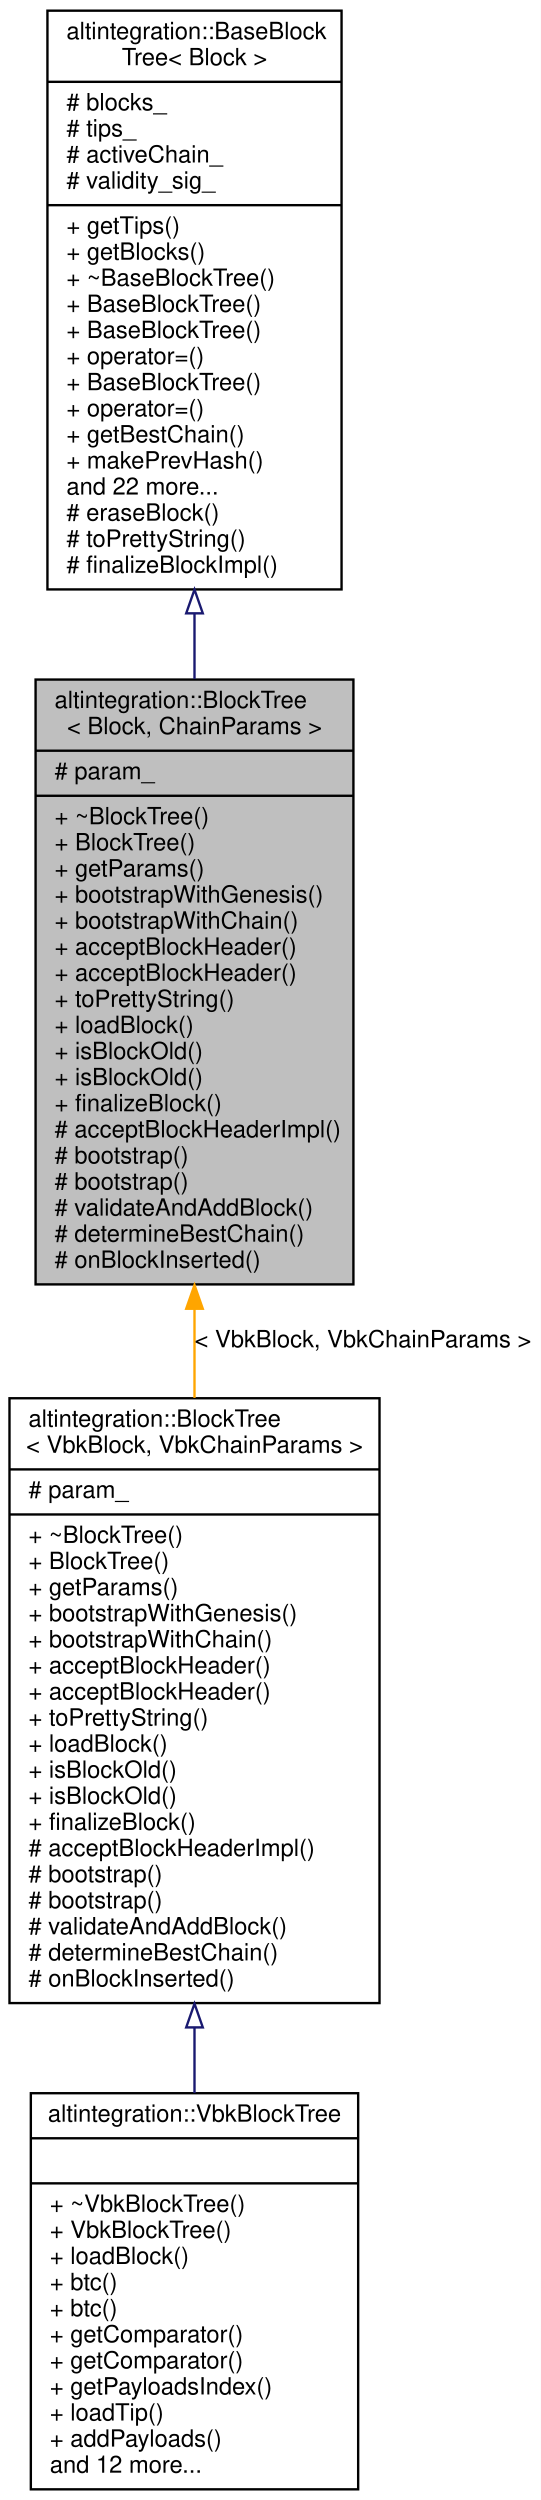
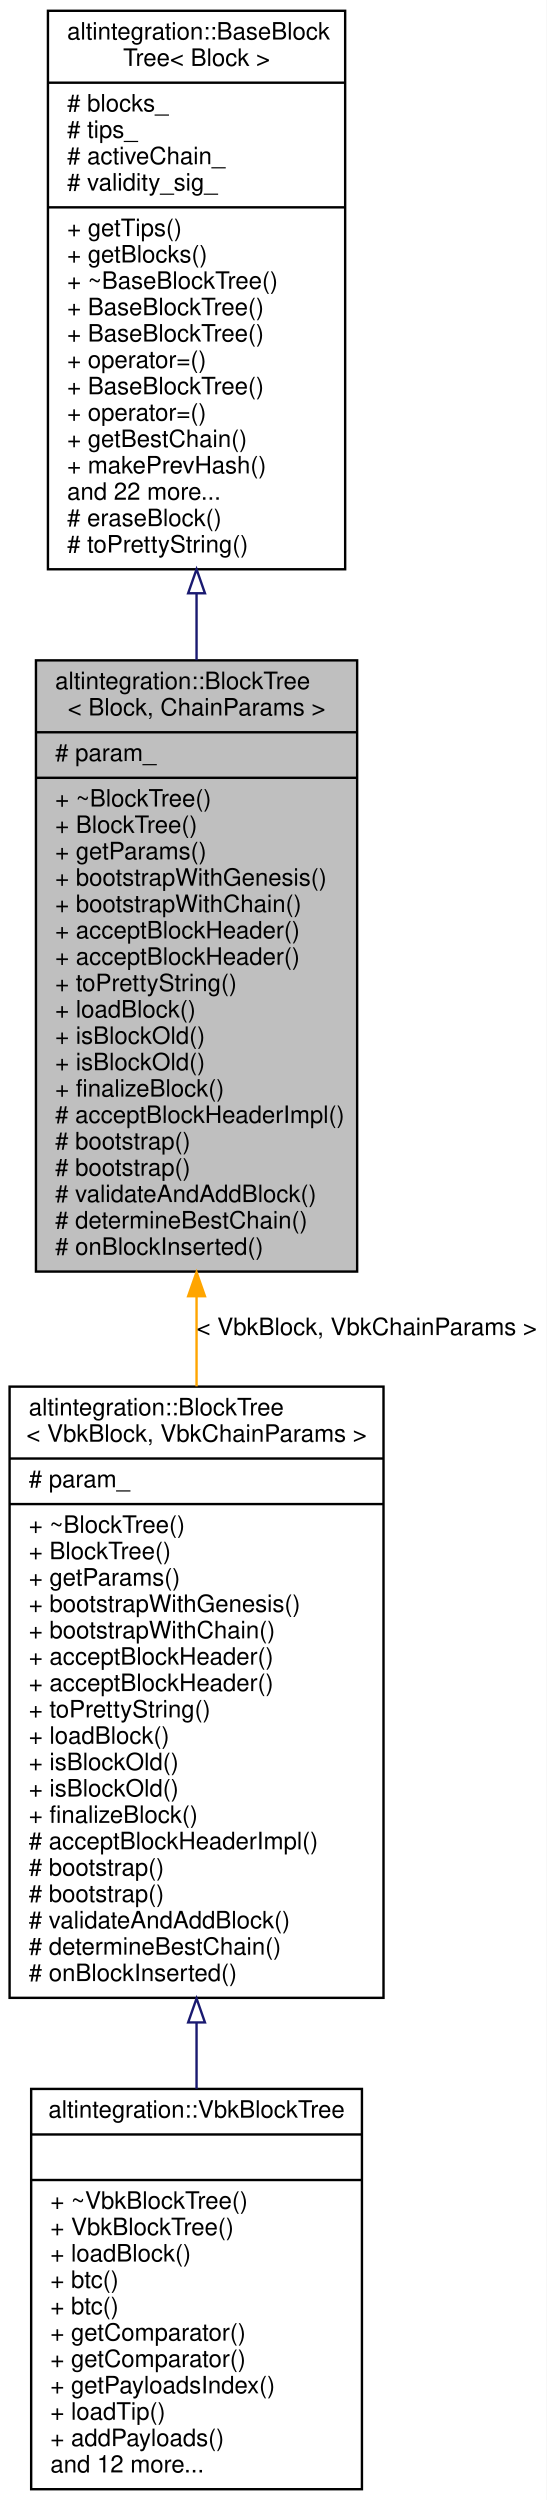
- <svg xmlns="http://www.w3.org/2000/svg" xmlns:xlink="http://www.w3.org/1999/xlink" width="228pt" height="1054pt" viewBox="0.00 0.00 228.00 1054.00">
-   <g id="graph0" class="graph" transform="scale(1 1) rotate(0) translate(4 1050)">
-     <polygon fill="white" stroke="transparent" points="-4,4 -4,-1050 224,-1050 224,4 -4,4" />
+ <svg xmlns="http://www.w3.org/2000/svg" xmlns:xlink="http://www.w3.org/1999/xlink" width="228pt" height="1043pt" viewBox="0.00 0.00 228.00 1043.00">
+   <g id="graph0" class="graph" transform="scale(1 1) rotate(0) translate(4 1039)">
+     <polygon fill="white" stroke="transparent" points="-4,4 -4,-1039 224,-1039 224,4 -4,4" />
    <g id="node1" class="node">
      <g id="a_node1">
        <a xlink:title="BlockTree is a tree of blocks with single &quot;bootstrap&quot; block as root.">
          <polygon fill="#bfbfbf" stroke="black" points="11,-508.5 11,-763.5 145,-763.5 145,-508.5 11,-508.5" />
          <text text-anchor="start" x="19" y="-751.5" font-family="Helvetica,sans-Serif" font-size="10.00">altintegration::BlockTree</text>
          <text text-anchor="middle" x="78" y="-740.5" font-family="Helvetica,sans-Serif" font-size="10.00">&lt; Block, ChainParams &gt;</text>
          <polyline fill="none" stroke="black" points="11,-733.5 145,-733.5 " />
          <text text-anchor="start" x="19" y="-721.5" font-family="Helvetica,sans-Serif" font-size="10.00"># param_</text>
          <polyline fill="none" stroke="black" points="11,-714.5 145,-714.5 " />
          <text text-anchor="start" x="19" y="-702.5" font-family="Helvetica,sans-Serif" font-size="10.00">+ ~BlockTree()</text>
          <text text-anchor="start" x="19" y="-691.5" font-family="Helvetica,sans-Serif" font-size="10.00">+ BlockTree()</text>
          <text text-anchor="start" x="19" y="-680.5" font-family="Helvetica,sans-Serif" font-size="10.00">+ getParams()</text>
          <text text-anchor="start" x="19" y="-669.5" font-family="Helvetica,sans-Serif" font-size="10.00">+ bootstrapWithGenesis()</text>
          <text text-anchor="start" x="19" y="-658.5" font-family="Helvetica,sans-Serif" font-size="10.00">+ bootstrapWithChain()</text>
          <text text-anchor="start" x="19" y="-647.5" font-family="Helvetica,sans-Serif" font-size="10.00">+ acceptBlockHeader()</text>
          <text text-anchor="start" x="19" y="-636.5" font-family="Helvetica,sans-Serif" font-size="10.00">+ acceptBlockHeader()</text>
          <text text-anchor="start" x="19" y="-625.5" font-family="Helvetica,sans-Serif" font-size="10.00">+ toPrettyString()</text>
          <text text-anchor="start" x="19" y="-614.5" font-family="Helvetica,sans-Serif" font-size="10.00">+ loadBlock()</text>
          <text text-anchor="start" x="19" y="-603.5" font-family="Helvetica,sans-Serif" font-size="10.00">+ isBlockOld()</text>
          <text text-anchor="start" x="19" y="-592.5" font-family="Helvetica,sans-Serif" font-size="10.00">+ isBlockOld()</text>
          <text text-anchor="start" x="19" y="-581.5" font-family="Helvetica,sans-Serif" font-size="10.00">+ finalizeBlock()</text>
          <text text-anchor="start" x="19" y="-570.5" font-family="Helvetica,sans-Serif" font-size="10.00"># acceptBlockHeaderImpl()</text>
          <text text-anchor="start" x="19" y="-559.5" font-family="Helvetica,sans-Serif" font-size="10.00"># bootstrap()</text>
          <text text-anchor="start" x="19" y="-548.5" font-family="Helvetica,sans-Serif" font-size="10.00"># bootstrap()</text>
          <text text-anchor="start" x="19" y="-537.5" font-family="Helvetica,sans-Serif" font-size="10.00"># validateAndAddBlock()</text>
          <text text-anchor="start" x="19" y="-526.5" font-family="Helvetica,sans-Serif" font-size="10.00"># determineBestChain()</text>
          <text text-anchor="start" x="19" y="-515.5" font-family="Helvetica,sans-Serif" font-size="10.00"># onBlockInserted()</text>
        </a>
      </g>
    </g>
    <g id="node3" class="node">
      <g id="a_node3">
        <a xlink:href="structaltintegration_1_1BlockTree.html" target="_top" xlink:title=" ">
          <polygon fill="white" stroke="black" points="0,-205.5 0,-460.5 156,-460.5 156,-205.5 0,-205.5" />
          <text text-anchor="start" x="8" y="-448.5" font-family="Helvetica,sans-Serif" font-size="10.00">altintegration::BlockTree</text>
          <text text-anchor="middle" x="78" y="-437.5" font-family="Helvetica,sans-Serif" font-size="10.00">&lt; VbkBlock, VbkChainParams &gt;</text>
          <polyline fill="none" stroke="black" points="0,-430.5 156,-430.5 " />
          <text text-anchor="start" x="8" y="-418.5" font-family="Helvetica,sans-Serif" font-size="10.00"># param_</text>
          <polyline fill="none" stroke="black" points="0,-411.5 156,-411.5 " />
          <text text-anchor="start" x="8" y="-399.5" font-family="Helvetica,sans-Serif" font-size="10.00">+ ~BlockTree()</text>
          <text text-anchor="start" x="8" y="-388.5" font-family="Helvetica,sans-Serif" font-size="10.00">+ BlockTree()</text>
          <text text-anchor="start" x="8" y="-377.5" font-family="Helvetica,sans-Serif" font-size="10.00">+ getParams()</text>
          <text text-anchor="start" x="8" y="-366.5" font-family="Helvetica,sans-Serif" font-size="10.00">+ bootstrapWithGenesis()</text>
          <text text-anchor="start" x="8" y="-355.5" font-family="Helvetica,sans-Serif" font-size="10.00">+ bootstrapWithChain()</text>
          <text text-anchor="start" x="8" y="-344.5" font-family="Helvetica,sans-Serif" font-size="10.00">+ acceptBlockHeader()</text>
          <text text-anchor="start" x="8" y="-333.5" font-family="Helvetica,sans-Serif" font-size="10.00">+ acceptBlockHeader()</text>
          <text text-anchor="start" x="8" y="-322.5" font-family="Helvetica,sans-Serif" font-size="10.00">+ toPrettyString()</text>
          <text text-anchor="start" x="8" y="-311.5" font-family="Helvetica,sans-Serif" font-size="10.00">+ loadBlock()</text>
          <text text-anchor="start" x="8" y="-300.5" font-family="Helvetica,sans-Serif" font-size="10.00">+ isBlockOld()</text>
          <text text-anchor="start" x="8" y="-289.5" font-family="Helvetica,sans-Serif" font-size="10.00">+ isBlockOld()</text>
          <text text-anchor="start" x="8" y="-278.5" font-family="Helvetica,sans-Serif" font-size="10.00">+ finalizeBlock()</text>
          <text text-anchor="start" x="8" y="-267.5" font-family="Helvetica,sans-Serif" font-size="10.00"># acceptBlockHeaderImpl()</text>
          <text text-anchor="start" x="8" y="-256.5" font-family="Helvetica,sans-Serif" font-size="10.00"># bootstrap()</text>
          <text text-anchor="start" x="8" y="-245.5" font-family="Helvetica,sans-Serif" font-size="10.00"># bootstrap()</text>
          <text text-anchor="start" x="8" y="-234.5" font-family="Helvetica,sans-Serif" font-size="10.00"># validateAndAddBlock()</text>
          <text text-anchor="start" x="8" y="-223.5" font-family="Helvetica,sans-Serif" font-size="10.00"># determineBestChain()</text>
          <text text-anchor="start" x="8" y="-212.5" font-family="Helvetica,sans-Serif" font-size="10.00"># onBlockInserted()</text>
        </a>
      </g>
    </g>
    <g id="edge2" class="edge">
      <path fill="none" stroke="orange" d="M78,-498.22C78,-485.7 78,-473.05 78,-460.63" />
      <polygon fill="orange" stroke="orange" points="74.5,-498.22 78,-508.22 81.5,-498.22 74.5,-498.22" />
      <text text-anchor="middle" x="149" y="-482" font-family="Helvetica,sans-Serif" font-size="10.00"> &lt; VbkBlock, VbkChainParams &gt;</text>
    </g>
    <g id="node2" class="node">
      <g id="a_node2">
        <a xlink:href="structaltintegration_1_1BaseBlockTree.html" target="_top" xlink:title="Base block tree that stores all blocks, maintains tree tips, maintains active chain.">
-           <polygon fill="white" stroke="black" points="16,-801.5 16,-1045.5 140,-1045.5 140,-801.5 16,-801.5" />
-           <text text-anchor="start" x="24" y="-1033.5" font-family="Helvetica,sans-Serif" font-size="10.00">altintegration::BaseBlock</text>
-           <text text-anchor="middle" x="78" y="-1022.5" font-family="Helvetica,sans-Serif" font-size="10.00">Tree&lt; Block &gt;</text>
-           <polyline fill="none" stroke="black" points="16,-1015.5 140,-1015.5 " />
-           <text text-anchor="start" x="24" y="-1003.5" font-family="Helvetica,sans-Serif" font-size="10.00"># blocks_</text>
-           <text text-anchor="start" x="24" y="-992.5" font-family="Helvetica,sans-Serif" font-size="10.00"># tips_</text>
-           <text text-anchor="start" x="24" y="-981.5" font-family="Helvetica,sans-Serif" font-size="10.00"># activeChain_</text>
-           <text text-anchor="start" x="24" y="-970.5" font-family="Helvetica,sans-Serif" font-size="10.00"># validity_sig_</text>
-           <polyline fill="none" stroke="black" points="16,-963.5 140,-963.5 " />
-           <text text-anchor="start" x="24" y="-951.5" font-family="Helvetica,sans-Serif" font-size="10.00">+ getTips()</text>
-           <text text-anchor="start" x="24" y="-940.5" font-family="Helvetica,sans-Serif" font-size="10.00">+ getBlocks()</text>
-           <text text-anchor="start" x="24" y="-929.5" font-family="Helvetica,sans-Serif" font-size="10.00">+ ~BaseBlockTree()</text>
-           <text text-anchor="start" x="24" y="-918.5" font-family="Helvetica,sans-Serif" font-size="10.00">+ BaseBlockTree()</text>
+           <polygon fill="white" stroke="black" points="16,-801.5 16,-1034.5 140,-1034.5 140,-801.5 16,-801.5" />
+           <text text-anchor="start" x="24" y="-1022.5" font-family="Helvetica,sans-Serif" font-size="10.00">altintegration::BaseBlock</text>
+           <text text-anchor="middle" x="78" y="-1011.5" font-family="Helvetica,sans-Serif" font-size="10.00">Tree&lt; Block &gt;</text>
+           <polyline fill="none" stroke="black" points="16,-1004.5 140,-1004.5 " />
+           <text text-anchor="start" x="24" y="-992.5" font-family="Helvetica,sans-Serif" font-size="10.00"># blocks_</text>
+           <text text-anchor="start" x="24" y="-981.5" font-family="Helvetica,sans-Serif" font-size="10.00"># tips_</text>
+           <text text-anchor="start" x="24" y="-970.5" font-family="Helvetica,sans-Serif" font-size="10.00"># activeChain_</text>
+           <text text-anchor="start" x="24" y="-959.5" font-family="Helvetica,sans-Serif" font-size="10.00"># validity_sig_</text>
+           <polyline fill="none" stroke="black" points="16,-952.5 140,-952.5 " />
+           <text text-anchor="start" x="24" y="-940.5" font-family="Helvetica,sans-Serif" font-size="10.00">+ getTips()</text>
+           <text text-anchor="start" x="24" y="-929.5" font-family="Helvetica,sans-Serif" font-size="10.00">+ getBlocks()</text>
+           <text text-anchor="start" x="24" y="-918.5" font-family="Helvetica,sans-Serif" font-size="10.00">+ ~BaseBlockTree()</text>
          <text text-anchor="start" x="24" y="-907.5" font-family="Helvetica,sans-Serif" font-size="10.00">+ BaseBlockTree()</text>
-           <text text-anchor="start" x="24" y="-896.5" font-family="Helvetica,sans-Serif" font-size="10.00">+ operator=()</text>
-           <text text-anchor="start" x="24" y="-885.5" font-family="Helvetica,sans-Serif" font-size="10.00">+ BaseBlockTree()</text>
-           <text text-anchor="start" x="24" y="-874.5" font-family="Helvetica,sans-Serif" font-size="10.00">+ operator=()</text>
-           <text text-anchor="start" x="24" y="-863.5" font-family="Helvetica,sans-Serif" font-size="10.00">+ getBestChain()</text>
-           <text text-anchor="start" x="24" y="-852.5" font-family="Helvetica,sans-Serif" font-size="10.00">+ makePrevHash()</text>
-           <text text-anchor="start" x="24" y="-841.5" font-family="Helvetica,sans-Serif" font-size="10.00">and 22 more...</text>
-           <text text-anchor="start" x="24" y="-830.5" font-family="Helvetica,sans-Serif" font-size="10.00"># eraseBlock()</text>
-           <text text-anchor="start" x="24" y="-819.5" font-family="Helvetica,sans-Serif" font-size="10.00"># toPrettyString()</text>
-           <text text-anchor="start" x="24" y="-808.5" font-family="Helvetica,sans-Serif" font-size="10.00"># finalizeBlockImpl()</text>
+           <text text-anchor="start" x="24" y="-896.5" font-family="Helvetica,sans-Serif" font-size="10.00">+ BaseBlockTree()</text>
+           <text text-anchor="start" x="24" y="-885.5" font-family="Helvetica,sans-Serif" font-size="10.00">+ operator=()</text>
+           <text text-anchor="start" x="24" y="-874.5" font-family="Helvetica,sans-Serif" font-size="10.00">+ BaseBlockTree()</text>
+           <text text-anchor="start" x="24" y="-863.5" font-family="Helvetica,sans-Serif" font-size="10.00">+ operator=()</text>
+           <text text-anchor="start" x="24" y="-852.5" font-family="Helvetica,sans-Serif" font-size="10.00">+ getBestChain()</text>
+           <text text-anchor="start" x="24" y="-841.5" font-family="Helvetica,sans-Serif" font-size="10.00">+ makePrevHash()</text>
+           <text text-anchor="start" x="24" y="-830.5" font-family="Helvetica,sans-Serif" font-size="10.00">and 22 more...</text>
+           <text text-anchor="start" x="24" y="-819.5" font-family="Helvetica,sans-Serif" font-size="10.00"># eraseBlock()</text>
+           <text text-anchor="start" x="24" y="-808.5" font-family="Helvetica,sans-Serif" font-size="10.00"># toPrettyString()</text>
        </a>
      </g>
    </g>
    <g id="edge1" class="edge">
-       <path fill="none" stroke="midnightblue" d="M78,-791.16C78,-782.03 78,-772.85 78,-763.75" />
-       <polygon fill="none" stroke="midnightblue" points="74.5,-791.42 78,-801.42 81.5,-791.42 74.5,-791.42" />
+       <path fill="none" stroke="midnightblue" d="M78,-791.48C78,-782.22 78,-772.87 78,-763.6" />
+       <polygon fill="none" stroke="midnightblue" points="74.5,-791.5 78,-801.5 81.5,-791.5 74.5,-791.5" />
    </g>
    <g id="node4" class="node">
      <g id="a_node4">
        <a xlink:href="structaltintegration_1_1VbkBlockTree.html" target="_top" xlink:title="Veriblock block tree.">
          <polygon fill="white" stroke="black" points="9,-0.5 9,-167.5 147,-167.5 147,-0.5 9,-0.5" />
          <text text-anchor="middle" x="78" y="-155.5" font-family="Helvetica,sans-Serif" font-size="10.00">altintegration::VbkBlockTree</text>
          <polyline fill="none" stroke="black" points="9,-148.5 147,-148.5 " />
          <text text-anchor="middle" x="78" y="-136.5" font-family="Helvetica,sans-Serif" font-size="10.00"> </text>
          <polyline fill="none" stroke="black" points="9,-129.5 147,-129.5 " />
          <text text-anchor="start" x="17" y="-117.5" font-family="Helvetica,sans-Serif" font-size="10.00">+ ~VbkBlockTree()</text>
          <text text-anchor="start" x="17" y="-106.5" font-family="Helvetica,sans-Serif" font-size="10.00">+ VbkBlockTree()</text>
          <text text-anchor="start" x="17" y="-95.5" font-family="Helvetica,sans-Serif" font-size="10.00">+ loadBlock()</text>
          <text text-anchor="start" x="17" y="-84.5" font-family="Helvetica,sans-Serif" font-size="10.00">+ btc()</text>
          <text text-anchor="start" x="17" y="-73.5" font-family="Helvetica,sans-Serif" font-size="10.00">+ btc()</text>
          <text text-anchor="start" x="17" y="-62.5" font-family="Helvetica,sans-Serif" font-size="10.00">+ getComparator()</text>
          <text text-anchor="start" x="17" y="-51.5" font-family="Helvetica,sans-Serif" font-size="10.00">+ getComparator()</text>
          <text text-anchor="start" x="17" y="-40.5" font-family="Helvetica,sans-Serif" font-size="10.00">+ getPayloadsIndex()</text>
          <text text-anchor="start" x="17" y="-29.5" font-family="Helvetica,sans-Serif" font-size="10.00">+ loadTip()</text>
          <text text-anchor="start" x="17" y="-18.5" font-family="Helvetica,sans-Serif" font-size="10.00">+ addPayloads()</text>
          <text text-anchor="start" x="17" y="-7.5" font-family="Helvetica,sans-Serif" font-size="10.00">and 12 more...</text>
        </a>
      </g>
    </g>
    <g id="edge3" class="edge">
      <path fill="none" stroke="midnightblue" d="M78,-195.07C78,-185.72 78,-176.48 78,-167.56" />
      <polygon fill="none" stroke="midnightblue" points="74.5,-195.24 78,-205.24 81.5,-195.24 74.5,-195.24" />
    </g>
  </g>
</svg>
